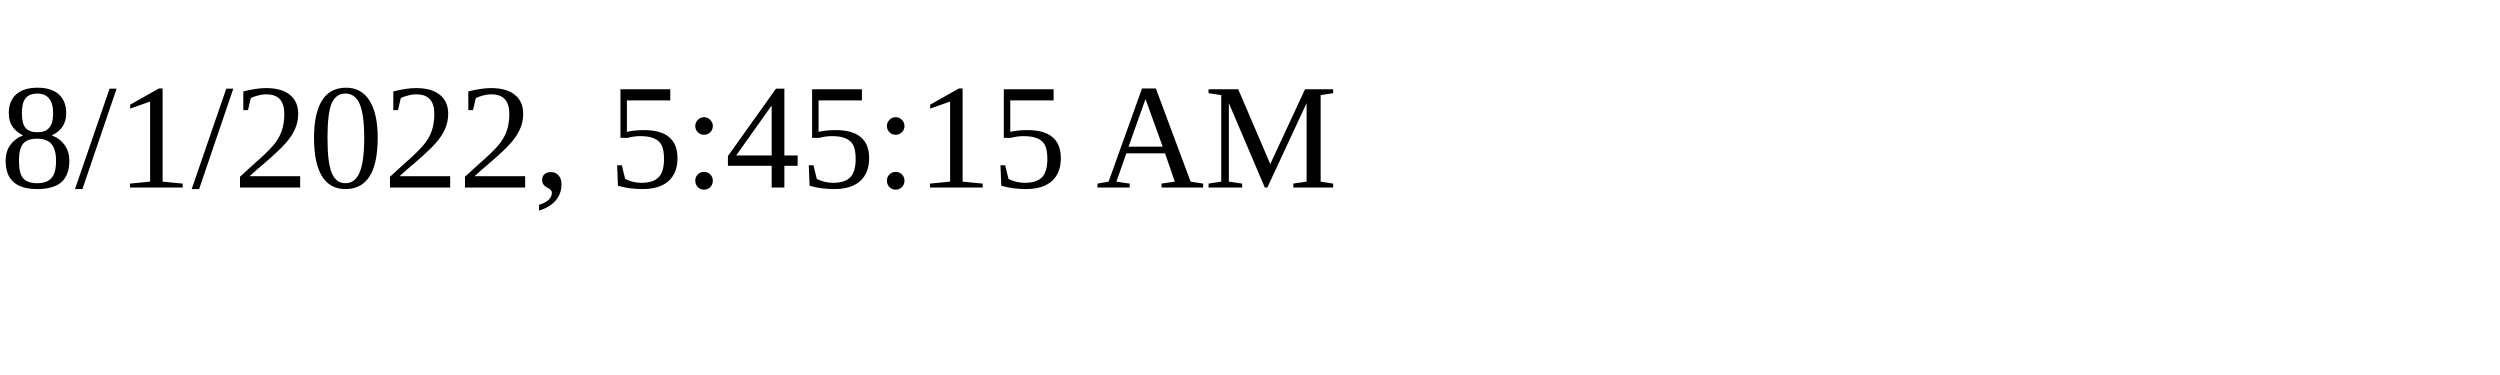
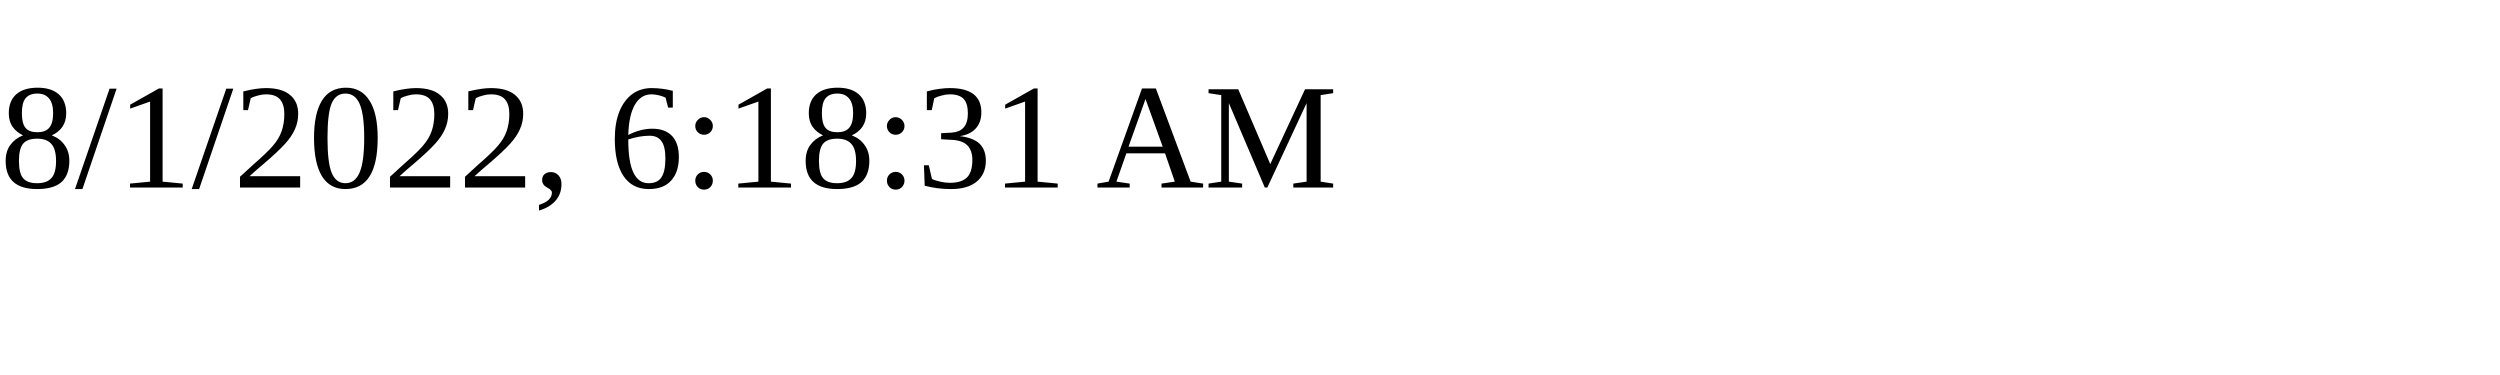
<svg xmlns="http://www.w3.org/2000/svg" height="30" width="200">
-   <text x="0" y="15">8/1/2022, 5:45:15 AM</text>
+   <text x="0" y="15">8/1/2022, 6:18:31 AM</text>
</svg>
